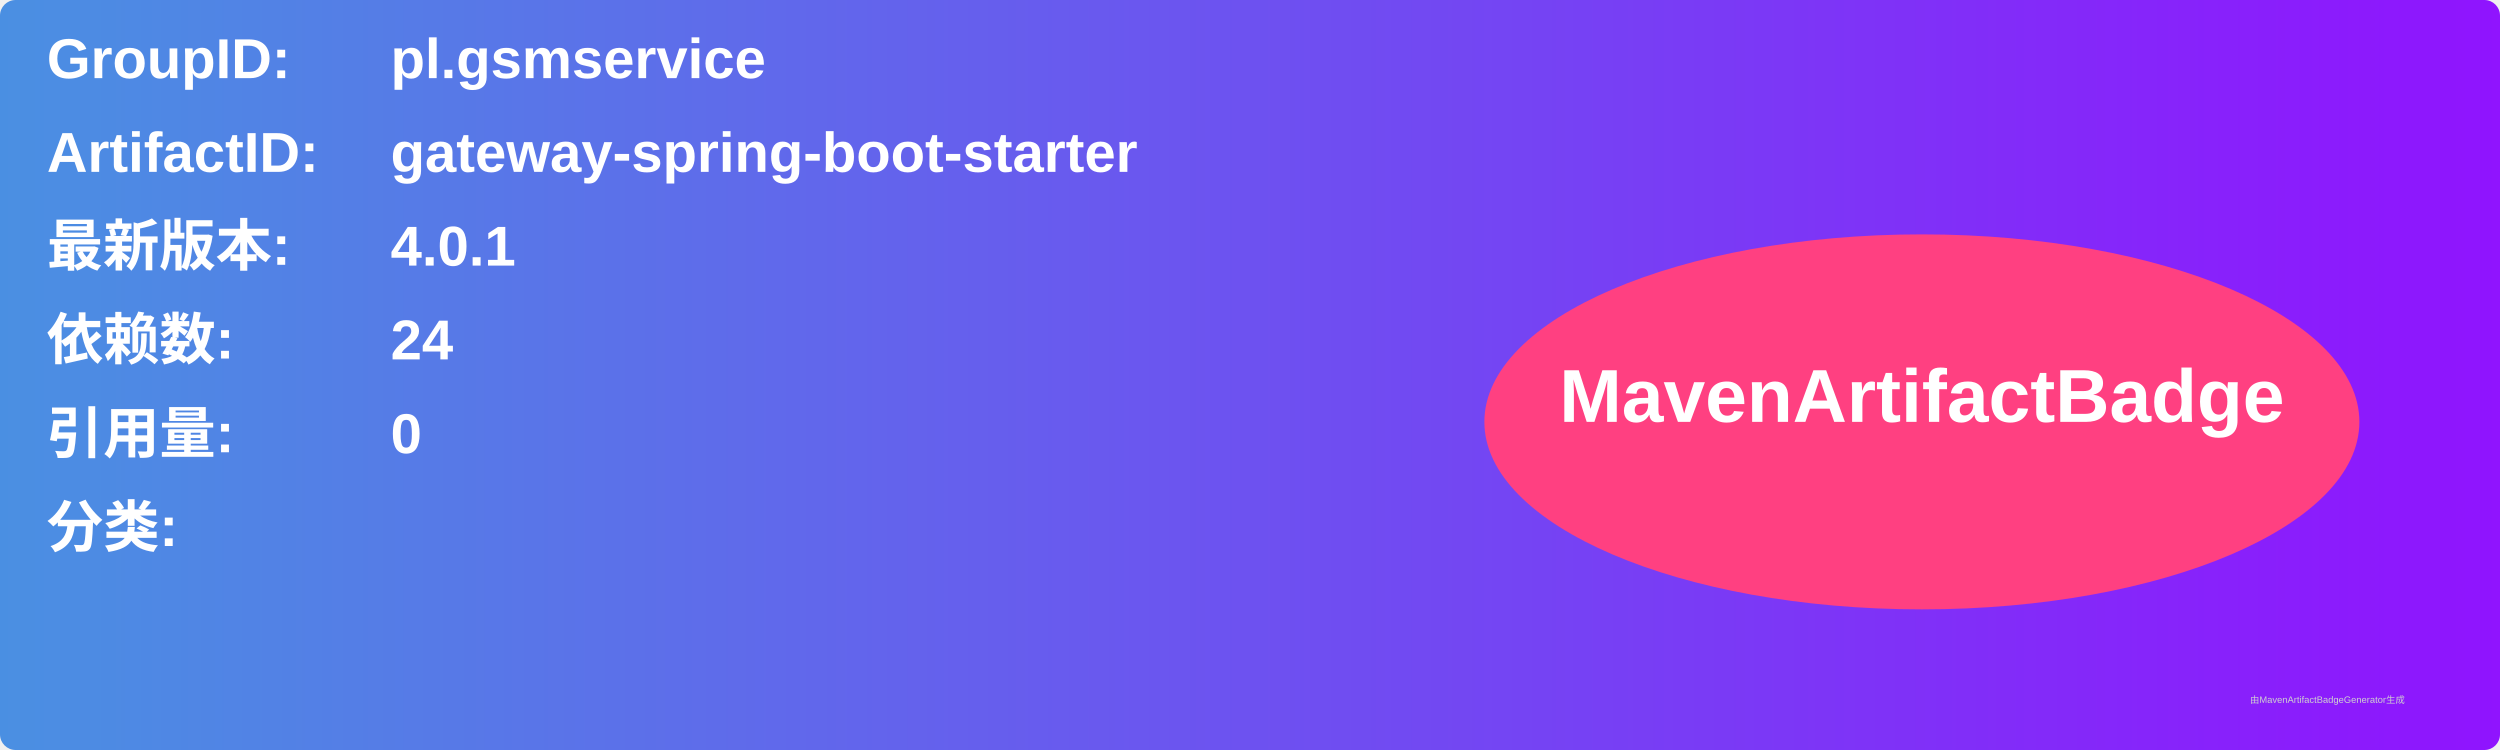
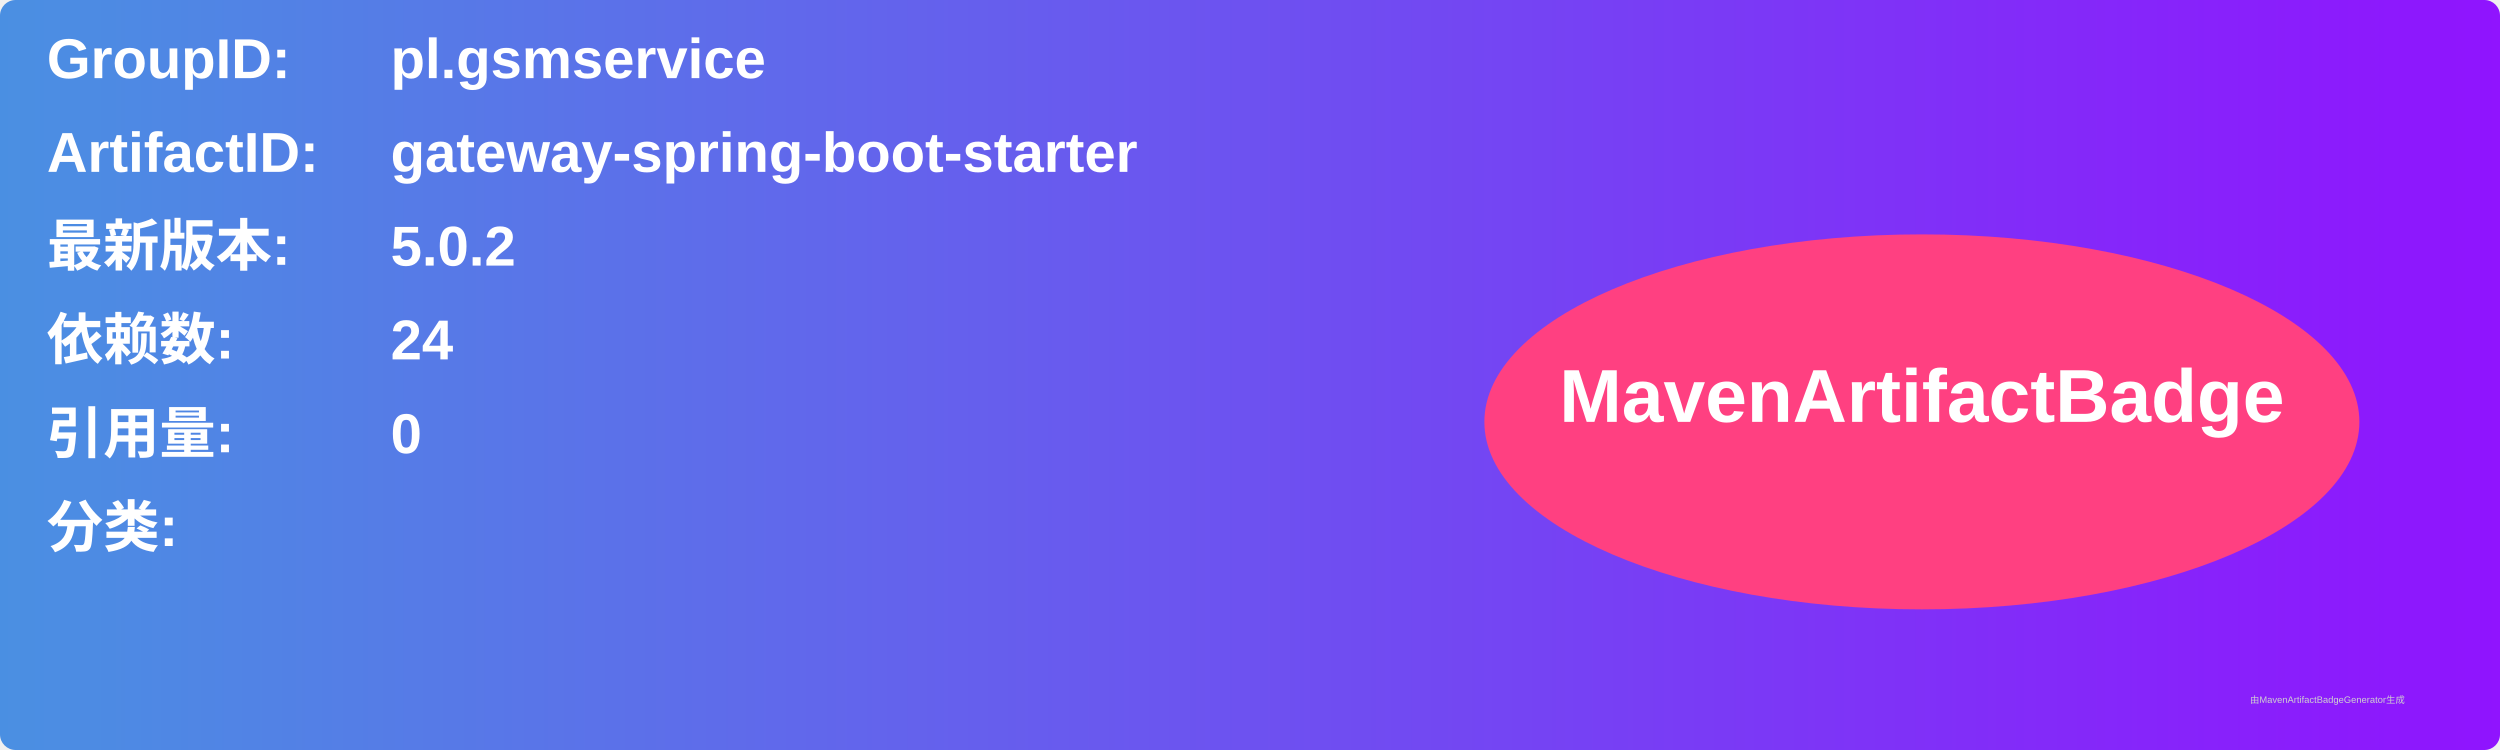
<svg xmlns="http://www.w3.org/2000/svg" width="800" height="240" viewBox="0 0 800 240">
  <linearGradient id="grad" x1="0%" y1="0%" x2="100%" y2="0%">
    <stop offset="0%" stop-color="#4a90e2" />
    <stop offset="100%" stop-color="#9013fe" />
  </linearGradient>
  <rect width="100%" height="100%" rx="5" ry="5" fill="url(#grad)" />
  <g transform="translate(15, 15)">
    <text x="0" y="10" font-family="Arial" font-size="18" fill="white" font-weight="bold" width="260">GroupID:</text>
    <text x="110" y="10" font-family="Arial" font-size="18" fill="white" font-weight="bold" width="460">pl.gsmservice</text>
    <text x="0" y="40" font-family="Arial" font-size="18" fill="white" font-weight="bold" width="260">ArtifactID:</text>
    <text x="110" y="40" font-family="Arial" font-size="18" fill="white" font-weight="bold" width="460">gateway-spring-boot-starter</text>
    <text x="0" y="70" font-family="Arial" font-size="18" fill="white" font-weight="bold">最新版本:</text>
    <text x="110" y="70" font-family="Arial" font-size="18" fill="white" font-weight="bold">
-       <tspan font-weight="bold">4.0.1</tspan>
+       <tspan font-weight="bold">5.0.2</tspan>
    </text>
    <text x="0" y="100" font-family="Arial" font-size="18" fill="white" font-weight="bold">依赖数: </text>
    <text x="110" y="100" font-family="Arial" font-size="18" fill="white">
      <tspan font-weight="bold">24</tspan>
    </text>
    <text x="0" y="130" font-family="Arial" font-size="18" fill="white" font-weight="bold">引用量: </text>
    <text x="110" y="130" font-family="Arial" font-size="18" fill="white">
      <tspan font-weight="bold">0</tspan>
    </text>
    <text x="0" y="160" font-family="Arial" font-size="18" fill="white" font-weight="bold">分类:</text>
    <text x="10" y="190" font-family="Arial" font-size="10" fill="white">
      <tspan font-weight="bold" />
    </text>
    <ellipse cx="600" cy="120" rx="140" ry="60" fill="#ff4081" />
    <text x="600" y="120" text-anchor="middle" font-family="Arial" font-size="24" fill="white" font-weight="bold">MavenArtifactBadge</text>
  </g>
  <text x="720" y="225" font-family="Arial" font-size="3" fill="#d0d0d0">由MavenArtifactBadgeGenerator生成</text>
</svg>
